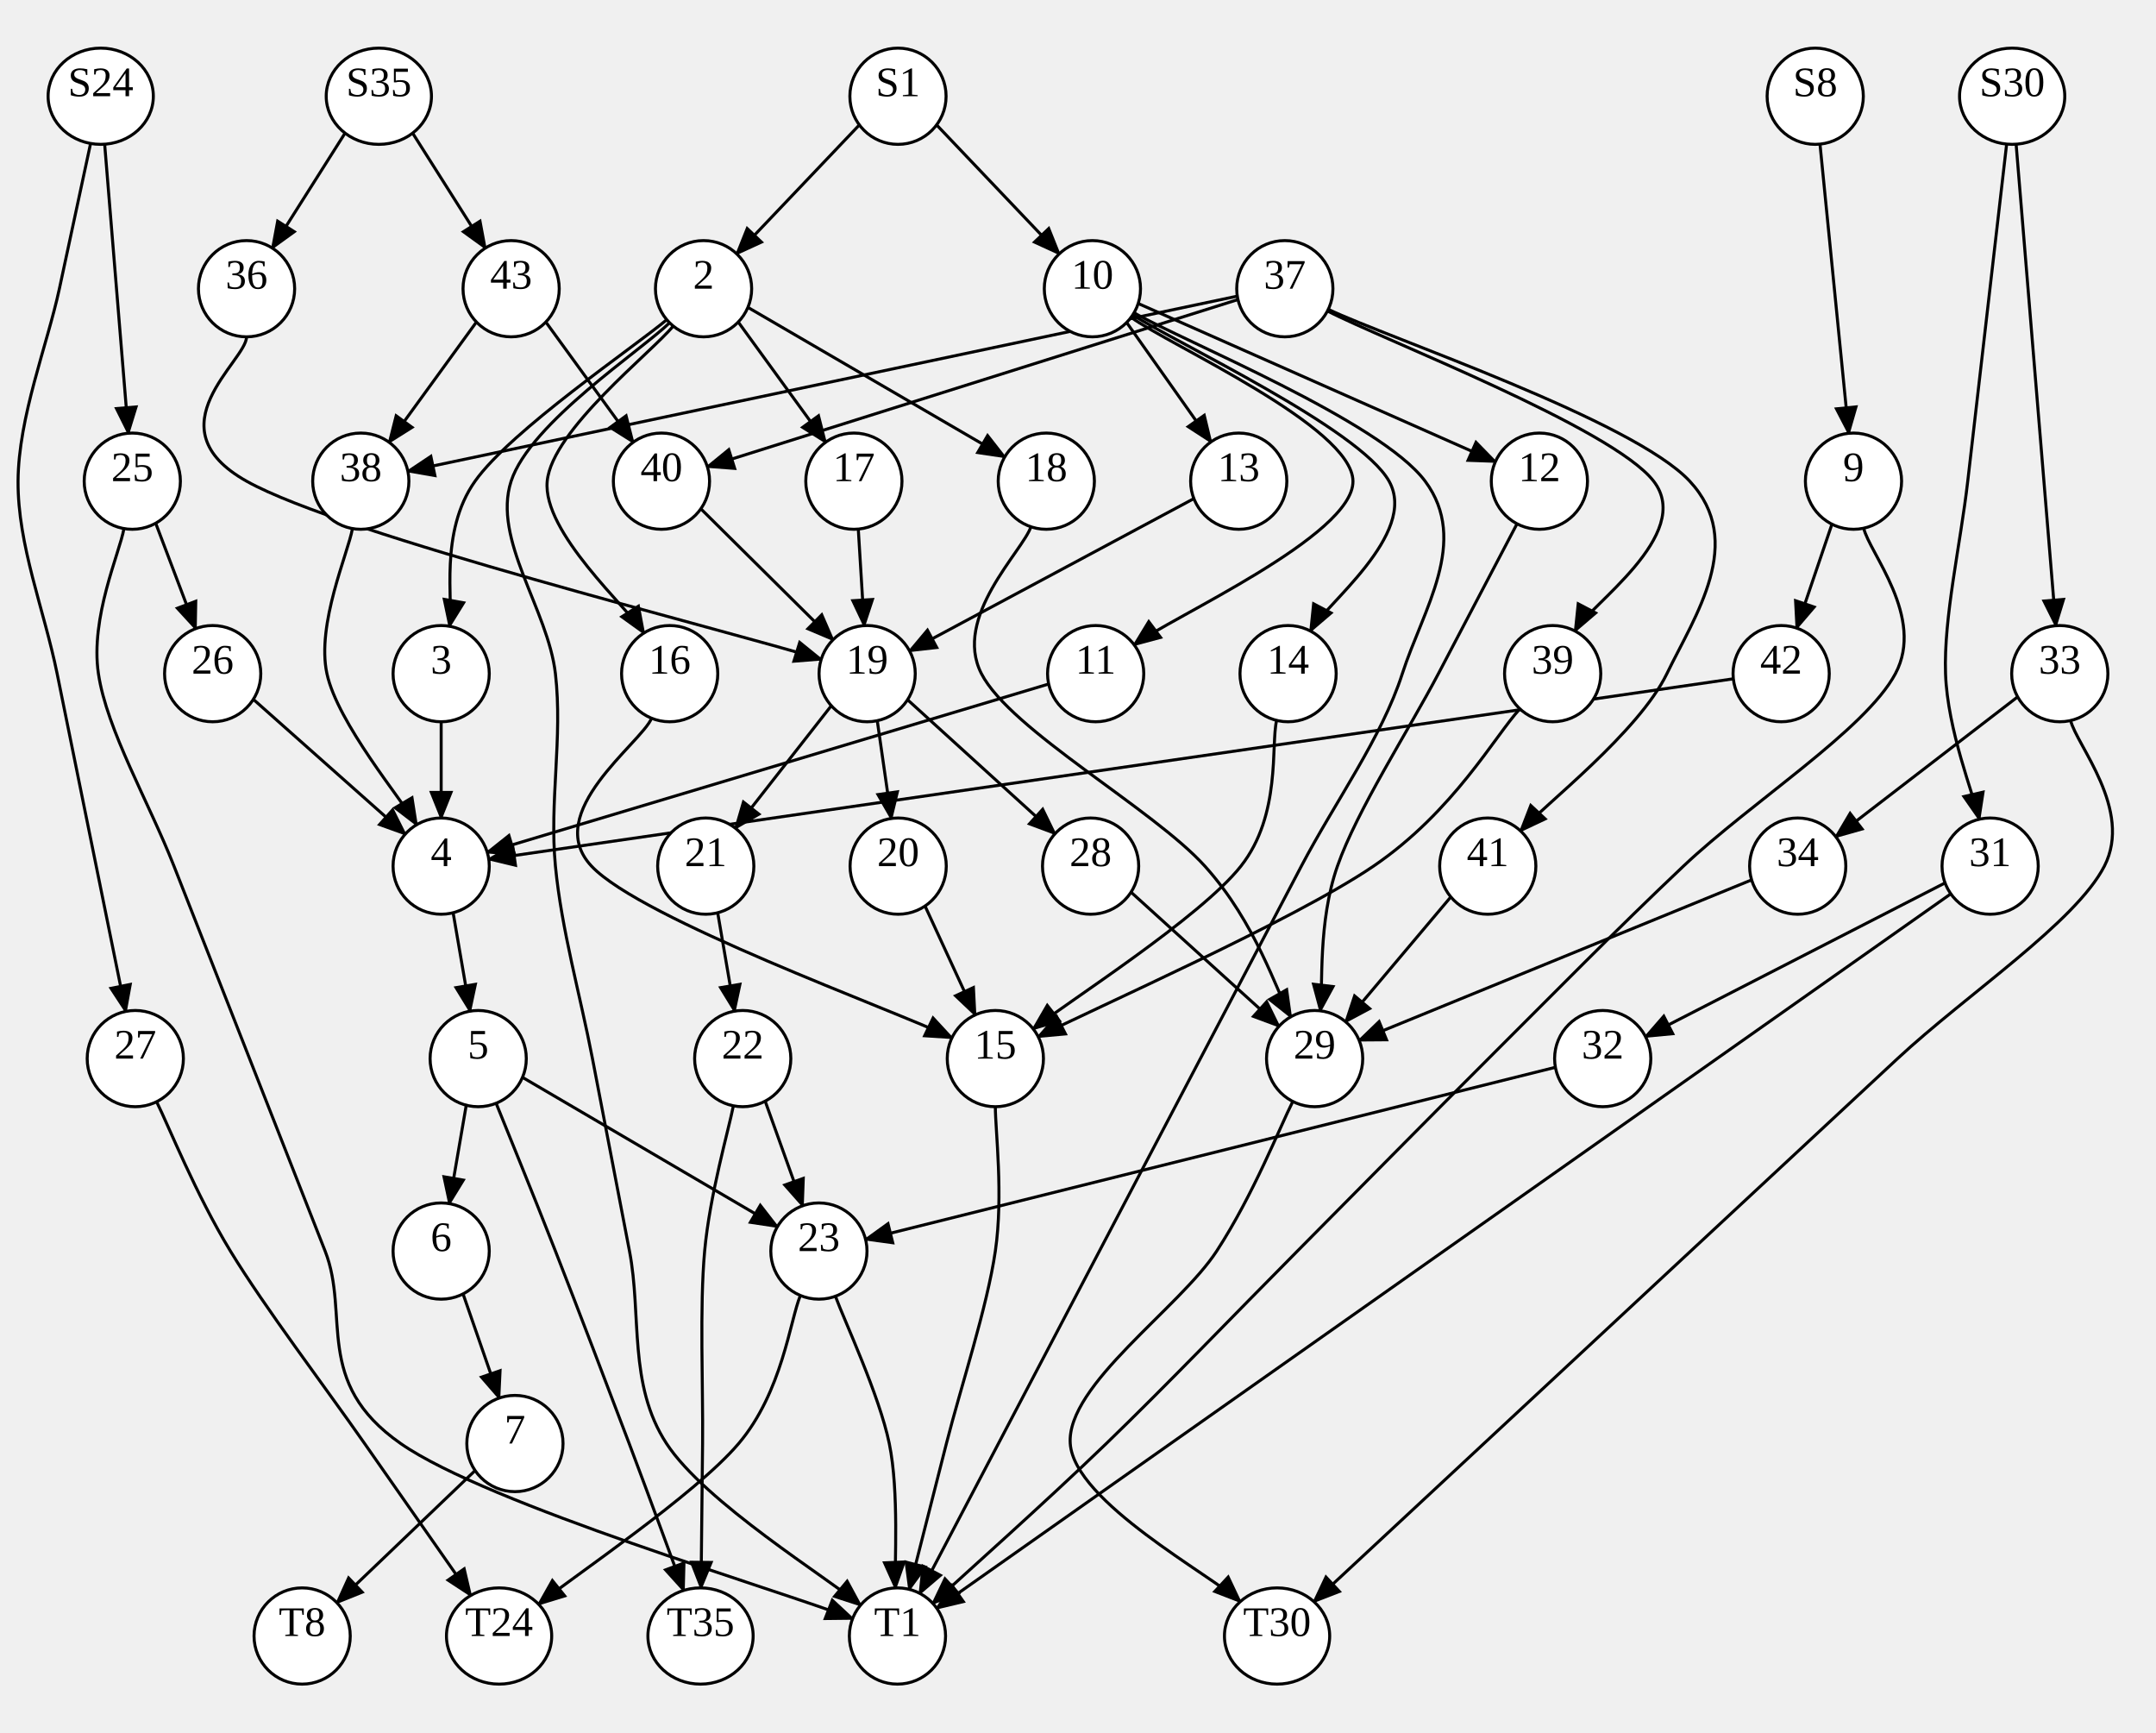
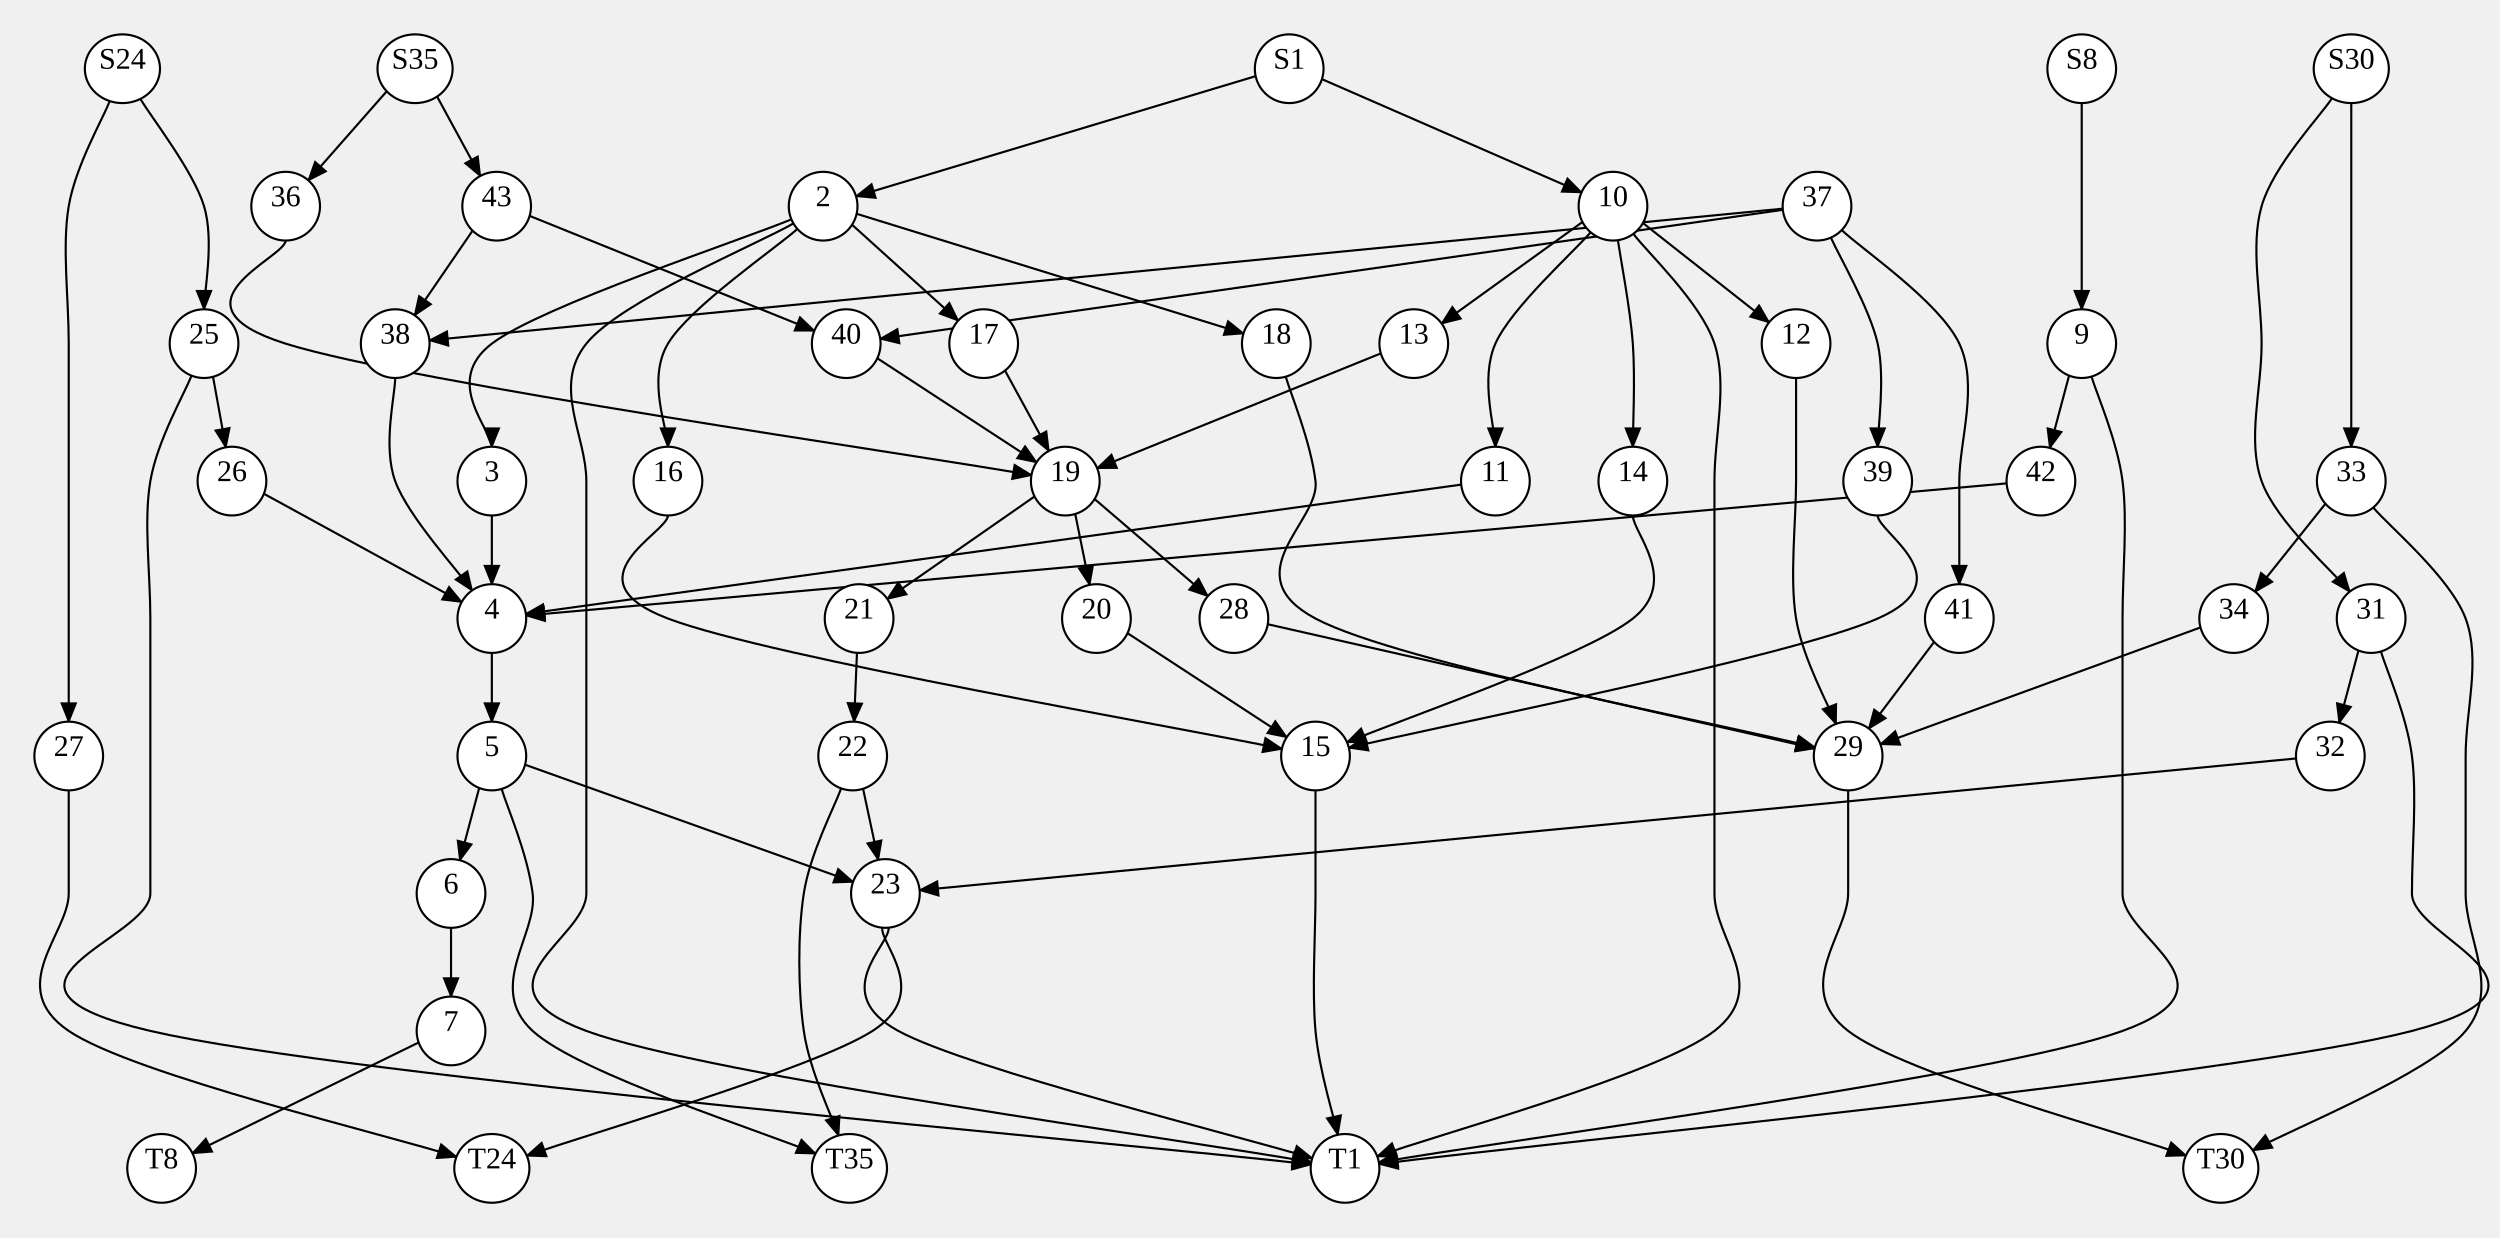
- <svg xmlns="http://www.w3.org/2000/svg" width="717.09" height="576">
+ <svg xmlns="http://www.w3.org/2000/svg" width="1164" height="576">
  <style type="text/css">
		.edge { fill: none; }
	</style>
  <defs>
    <marker id="arrowhead" markerWidth="10" markerHeight="8" refX="9" refY="4" orient="auto" markerUnits="userSpaceOnUse">
      <path d="M0,0 L0,8 L10,4 z" fill="context-stroke" />
    </marker>
  </defs>
  <g>
-     <path class="edge" marker-end="url(#arrowhead)" stroke="#000000" stroke-width="1" d="M605.332,47.921 C606.128,55.935 608.519,79.974 610.112,96 C611.706,112.026 614.096,136.065 614.893,144.079 " />
-     <path class="edge" marker-end="url(#arrowhead)" stroke="#000000" stroke-width="1" d="M34.809,47.955 C35.466,55.963 37.437,79.984 38.751,96 C40.066,112.016 42.037,136.045 42.694,144.054 " />
-     <path class="edge" marker-end="url(#arrowhead)" stroke="#000000" stroke-width="1" d="M30.127,47.7 C28.398,55.75 23.772,77.283 19.751,96 C15.731,114.717 6.128,138.667 6.003,160 C5.878,181.333 14.669,202.667 19.002,224 C23.335,245.333 28.199,269.28 32.001,288 C35.803,306.72 40.179,328.267 41.815,336.32 " />
-     <path class="edge" marker-end="url(#arrowhead)" stroke="#000000" stroke-width="1" d="M285.822,41.536 L245.031,84.408 " />
-     <path class="edge" marker-end="url(#arrowhead)" stroke="#000000" stroke-width="1" d="M311.517,41.536 L352.307,84.408 " />
-     <path class="edge" marker-end="url(#arrowhead)" stroke="#000000" stroke-width="1" d="M137.244,44.263 L161.443,82.482 " />
-     <path class="edge" marker-end="url(#arrowhead)" stroke="#000000" stroke-width="1" d="M114.762,44.263 L90.562,82.482 " />
-     <path class="edge" marker-end="url(#arrowhead)" stroke="#000000" stroke-width="1" d="M667.412,47.912 C666.487,55.926 664.018,77.319 661.862,96 C659.706,114.681 656.938,138.667 654.476,160 C652.014,181.333 646.451,205.264 647.09,224 C647.729,242.736 656.44,264.344 658.31,272.413 " />
-     <path class="edge" marker-end="url(#arrowhead)" stroke="#000000" stroke-width="1" d="M670.565,47.955 C671.225,55.962 672.988,77.326 674.529,96 C676.07,114.674 678.268,141.324 679.809,160 C681.35,178.676 683.113,200.045 683.774,208.054 " />
-     <path class="edge" marker-end="url(#arrowhead)" stroke="#000000" stroke-width="1" d="M609.307,174.304 L597.566,208.851 " />
-     <path class="edge" marker-end="url(#arrowhead)" stroke="#000000" stroke-width="1" d="M619.882,175.633 C621.638,183.694 640.411,205.272 630.418,224 C620.425,242.728 582.481,266.667 559.923,288 C537.364,309.333 516.467,330.667 495.066,352 C473.665,373.333 452.699,394.667 431.516,416 C410.332,437.333 388.174,460.474 367.966,480 C347.757,499.526 319.881,524.299 310.265,533.159 " />
-     <path class="edge" marker-end="url(#arrowhead)" stroke="#000000" stroke-width="1" d="M41.228,175.758 C39.813,183.798 29.961,205.293 32.734,224 C35.507,242.707 49.49,266.667 57.867,288 C66.245,309.333 74.622,330.667 83,352 C91.378,373.333 99.755,394.667 108.133,416 C116.51,437.333 104.025,459.63 133.266,480 C162.506,500.37 258.525,528.518 283.577,538.221 " />
-     <path class="edge" marker-end="url(#arrowhead)" stroke="#000000" stroke-width="1" d="M51.787,173.978 L65.067,209.037 " />
-     <path class="edge" marker-end="url(#arrowhead)" stroke="#000000" stroke-width="1" d="M52.09,366.344 C56.18,374.62 65.104,397.057 76.633,416 C88.163,434.943 107.942,460.914 121.266,480 C134.589,499.086 150.689,522.098 156.574,530.518 " />
-     <path class="edge" marker-end="url(#arrowhead)" stroke="#000000" stroke-width="1" d="M221.764,106.306 C211.137,115.255 170.045,143.011 158.003,160 C145.96,176.989 150.924,200.202 149.509,208.242 " />
-     <path class="edge" marker-end="url(#arrowhead)" stroke="#000000" stroke-width="1" d="M223.913,108.418 C216.928,117.015 183.631,142.986 182.003,160 C180.374,177.014 208.787,202.085 214.144,210.502 " />
-     <path class="edge" marker-end="url(#arrowhead)" stroke="#000000" stroke-width="1" d="M245.545,107.081 L274.597,147.057 " />
-     <path class="edge" marker-end="url(#arrowhead)" stroke="#000000" stroke-width="1" d="M222.689,107.314 C213.908,116.095 176.328,140.552 170.003,160 C163.677,179.448 182.279,202.667 184.734,224 C187.19,245.333 182.682,266.667 184.735,288 C186.788,309.333 192.945,330.667 197.05,352 C201.155,373.333 205.261,394.667 209.366,416 C213.471,437.333 208.875,460.374 221.681,480 C234.487,499.626 275.451,524.799 286.205,533.758 " />
-     <path class="edge" marker-end="url(#arrowhead)" stroke="#000000" stroke-width="1" d="M248.749,102.209 L334.176,151.949 " />
-     <path class="edge" marker-end="url(#arrowhead)" stroke="#000000" stroke-width="1" d="M376.207,105.505 C388.506,114.587 449.832,141.848 450.003,160 C450.173,178.152 389.36,205.348 377.232,214.418 " />
-     <path class="edge" marker-end="url(#arrowhead)" stroke="#000000" stroke-width="1" d="M376.759,104.707 C390.967,113.923 452.154,142.479 462.003,160 C471.852,177.521 440.211,201.527 435.853,209.832 " />
-     <path class="edge" marker-end="url(#arrowhead)" stroke="#000000" stroke-width="1" d="M377.187,104.01 C393.323,113.342 459.131,140.002 474.003,160 C488.875,179.998 473.28,202.667 466.418,224 C459.557,245.333 444.028,266.667 432.833,288 C421.638,309.333 410.444,330.667 399.249,352 C388.055,373.333 376.86,394.667 365.665,416 C354.471,437.333 342.037,461.028 332.081,480 C322.126,498.972 310.29,521.527 305.932,529.832 " />
-     <path class="edge" marker-end="url(#arrowhead)" stroke="#000000" stroke-width="1" d="M374.727,107.235 L402.771,146.932 " />
-     <path class="edge" marker-end="url(#arrowhead)" stroke="#000000" stroke-width="1" d="M378.562,100.916 L497.373,153.522 " />
-     <path class="edge" marker-end="url(#arrowhead)" stroke="#000000" stroke-width="1" d="M648.842,297.214 C635.88,306.345 599.172,332.202 571.066,352 C542.961,371.798 510.495,394.667 480.21,416 C449.925,437.333 417.459,460.202 389.354,480 C361.248,499.798 324.54,525.655 311.578,534.786 " />
-     <path class="edge" marker-end="url(#arrowhead)" stroke="#000000" stroke-width="1" d="M646.929,293.585 L547.302,344.697 " />
-     <path class="edge" marker-end="url(#arrowhead)" stroke="#000000" stroke-width="1" d="M688.702,239.587 C690.572,247.656 709.518,269.264 699.923,288 C690.328,306.736 654.062,330.667 631.131,352 C608.201,373.333 585.27,394.667 562.34,416 C539.409,437.333 514.434,460.569 493.548,480 C472.662,499.431 446.444,523.823 437.023,532.588 " />
-     <path class="edge" marker-end="url(#arrowhead)" stroke="#000000" stroke-width="1" d="M671.074,231.718 L610.604,278.243 " />
-     <path class="edge" marker-end="url(#arrowhead)" stroke="#000000" stroke-width="1" d="M576.51,225.713 L162.57,285.705 " />
-     <path class="edge" marker-end="url(#arrowhead)" stroke="#000000" stroke-width="1" d="M84.262,232.544 L134.769,277.378 " />
-     <path class="edge" marker-end="url(#arrowhead)" stroke="#000000" stroke-width="1" d="M146.735,240 L146.735,272 " />
-     <path class="edge" marker-end="url(#arrowhead)" stroke="#000000" stroke-width="1" d="M216.712,238.824 C213.383,247.02 180.085,270.284 196.735,288 C213.385,305.716 296.632,335.598 316.611,345.118 " />
-     <path class="edge" marker-end="url(#arrowhead)" stroke="#000000" stroke-width="1" d="M285.468,175.933 L287.438,208.03 " />
-     <path class="edge" marker-end="url(#arrowhead)" stroke="#000000" stroke-width="1" d="M342.89,175.161 C340.144,183.301 316.777,205.194 326.418,224 C336.059,242.806 383.585,268.983 400.735,288 C417.885,307.017 424.556,329.752 429.32,338.103 " />
-     <path class="edge" marker-end="url(#arrowhead)" stroke="#000000" stroke-width="1" d="M348.793,227.445 L162.062,283.407 " />
-     <path class="edge" marker-end="url(#arrowhead)" stroke="#000000" stroke-width="1" d="M424.61,239.54 C422.631,247.617 426.228,270.901 412.735,288 C399.242,305.099 355.164,333.11 343.65,342.132 " />
-     <path class="edge" marker-end="url(#arrowhead)" stroke="#000000" stroke-width="1" d="M441.521,103.401 C459.602,112.834 536.281,142.261 550.003,160 C563.725,177.739 528.211,201.527 523.853,209.832 " />
-     <path class="edge" marker-end="url(#arrowhead)" stroke="#000000" stroke-width="1" d="M441.787,102.868 C461.823,112.39 543.231,139.811 562.003,160 C580.775,180.189 563.796,204.618 554.418,224 C545.04,243.382 513.85,267.575 505.736,276.29 " />
-     <path class="edge" marker-end="url(#arrowhead)" stroke="#000000" stroke-width="1" d="M411.528,98.469 L135.658,156.696 " />
-     <path class="edge" marker-end="url(#arrowhead)" stroke="#000000" stroke-width="1" d="M411.748,99.609 L235.264,155.193 " />
-     <path class="edge" marker-end="url(#arrowhead)" stroke="#000000" stroke-width="1" d="M397.088,165.793 L302.522,216.445 " />
-     <path class="edge" marker-end="url(#arrowhead)" stroke="#000000" stroke-width="1" d="M504.568,174.168 C500.21,182.473 488.374,205.028 478.418,224 C468.462,242.972 451.381,269.315 444.833,288 C438.286,306.685 440.082,328.093 439.132,336.111 " />
-     <path class="edge" marker-end="url(#arrowhead)" stroke="#000000" stroke-width="1" d="M158.46,107.081 L129.409,147.057 " />
-     <path class="edge" marker-end="url(#arrowhead)" stroke="#000000" stroke-width="1" d="M181.545,107.081 L210.597,147.057 " />
-     <path class="edge" marker-end="url(#arrowhead)" stroke="#000000" stroke-width="1" d="M82.003,112 C82.003,120 50.147,142.123 82.003,160 C113.858,177.877 241.28,209.385 273.136,219.262 " />
-     <path class="edge" marker-end="url(#arrowhead)" stroke="#000000" stroke-width="1" d="M517.331,354.897 L287.89,412.128 " />
-     <path class="edge" marker-end="url(#arrowhead)" stroke="#000000" stroke-width="1" d="M582.592,292.58 L452.059,345.945 " />
-     <path class="edge" marker-end="url(#arrowhead)" stroke="#000000" stroke-width="1" d="M505.516,235.71 C497.402,244.425 483.533,269.828 456.833,288 C430.133,306.172 363.902,335.287 345.315,344.744 " />
-     <path class="edge" marker-end="url(#arrowhead)" stroke="#000000" stroke-width="1" d="M482.543,298.245 L447.559,339.764 " />
-     <path class="edge" marker-end="url(#arrowhead)" stroke="#000000" stroke-width="1" d="M117.228,175.758 C115.813,183.798 105.178,207.586 108.734,224 C112.291,240.414 133.594,265.869 138.566,274.242 " />
-     <path class="edge" marker-end="url(#arrowhead)" stroke="#000000" stroke-width="1" d="M233.101,169.189 L277.053,212.738 " />
-     <path class="edge" marker-end="url(#arrowhead)" stroke="#000000" stroke-width="1" d="M150.711,303.498 L156.339,336.231 " />
-     <path class="edge" marker-end="url(#arrowhead)" stroke="#000000" stroke-width="1" d="M276.491,234.665 L244.598,275.402 " />
-     <path class="edge" marker-end="url(#arrowhead)" stroke="#000000" stroke-width="1" d="M291.78,239.643 L296.457,272.163 " />
-     <path class="edge" marker-end="url(#arrowhead)" stroke="#000000" stroke-width="1" d="M301.858,232.681 L350.894,277.24 " />
-     <path class="edge" marker-end="url(#arrowhead)" stroke="#000000" stroke-width="1" d="M155.073,367.498 L149.445,400.231 " />
-     <path class="edge" marker-end="url(#arrowhead)" stroke="#000000" stroke-width="1" d="M165.009,366.849 C168.297,375.041 177.357,397.142 184.733,416 C192.109,434.858 202.158,461.192 209.266,480 C216.373,498.808 224.36,520.706 227.378,528.847 " />
-     <path class="edge" marker-end="url(#arrowhead)" stroke="#000000" stroke-width="1" d="M173.783,358.241 L258.561,407.912 " />
-     <path class="edge" marker-end="url(#arrowhead)" stroke="#000000" stroke-width="1" d="M238.706,303.499 L244.325,336.231 " />
-     <path class="edge" marker-end="url(#arrowhead)" stroke="#000000" stroke-width="1" d="M307.671,301.272 L324.357,337.469 " />
-     <path class="edge" marker-end="url(#arrowhead)" stroke="#000000" stroke-width="1" d="M376.186,296.665 L425.393,341.256 " />
-     <path class="edge" marker-end="url(#arrowhead)" stroke="#000000" stroke-width="1" d="M154.015,430.247 L166.024,464.883 " />
-     <path class="edge" marker-end="url(#arrowhead)" stroke="#000000" stroke-width="1" d="M331.055,368 C331.055,376 333.769,397.333 331.055,416 C328.342,434.667 319.545,461.251 314.776,480 C310.007,498.749 304.497,520.411 302.441,528.494 " />
-     <path class="edge" marker-end="url(#arrowhead)" stroke="#000000" stroke-width="1" d="M243.926,367.696 C242.333,375.746 236.073,397.283 234.366,416 C232.658,434.717 233.881,461.333 233.681,480 C233.481,498.667 233.254,520.001 233.168,528.001 " />
-     <path class="edge" marker-end="url(#arrowhead)" stroke="#000000" stroke-width="1" d="M254.5,366.15 L266.968,400.938 " />
-     <path class="edge" marker-end="url(#arrowhead)" stroke="#000000" stroke-width="1" d="M429.992,366.259 C425.773,374.55 417.015,397.043 404.677,416 C392.339,434.957 354.663,460.569 355.966,480 C357.268,499.431 403.07,523.823 412.491,532.588 " />
-     <path class="edge" marker-end="url(#arrowhead)" stroke="#000000" stroke-width="1" d="M158.024,488.981 L112.06,532.941 " />
-     <path class="edge" marker-end="url(#arrowhead)" stroke="#000000" stroke-width="1" d="M266.208,430.768 C262.787,438.973 260.192,462.888 245.681,480 C231.17,497.112 190.234,524.534 179.145,533.44 " />
-     <path class="edge" marker-end="url(#arrowhead)" stroke="#000000" stroke-width="1" d="M277.862,431.026 C280.848,439.189 292.45,463.835 295.776,480 C299.102,496.165 297.477,520.012 297.818,528.014 " />
-     <ellipse cx="603.748" cy="32" rx="16" ry="16" class="node" fill="#FFFFFF" stroke="#000000" stroke-width="1" />
-     <text text-anchor="middle" alignment-baseline="middle" x="603.748" y="32" font-size="14" color="#000000">S8</text>
-     <ellipse cx="33.5" cy="32" rx="17.5" ry="16" class="node" fill="#FFFFFF" stroke="#000000" stroke-width="1" />
-     <text text-anchor="middle" alignment-baseline="middle" x="33.5" y="32" font-size="14" color="#000000">S24</text>
-     <ellipse cx="298.669" cy="32" rx="16" ry="16" class="node" fill="#FFFFFF" stroke="#000000" stroke-width="1" />
-     <text text-anchor="middle" alignment-baseline="middle" x="298.669" y="32" font-size="14" color="#000000">S1</text>
-     <ellipse cx="126.003" cy="32" rx="17.5" ry="16" class="node" fill="#FFFFFF" stroke="#000000" stroke-width="1" />
-     <text text-anchor="middle" alignment-baseline="middle" x="126.003" y="32" font-size="14" color="#000000">S35</text>
-     <ellipse cx="669.248" cy="32" rx="17.5" ry="16" class="node" fill="#FFFFFF" stroke="#000000" stroke-width="1" />
-     <text text-anchor="middle" alignment-baseline="middle" x="669.248" y="32" font-size="14" color="#000000">S30</text>
-     <ellipse cx="100.497" cy="544" rx="16" ry="16" class="node" fill="#FFFFFF" stroke="#000000" stroke-width="1" />
-     <text text-anchor="middle" alignment-baseline="middle" x="100.497" y="544" font-size="14" color="#000000">T8</text>
-     <ellipse cx="165.997" cy="544" rx="17.5" ry="16" class="node" fill="#FFFFFF" stroke="#000000" stroke-width="1" />
-     <text text-anchor="middle" alignment-baseline="middle" x="165.997" y="544" font-size="14" color="#000000">T24</text>
-     <ellipse cx="298.497" cy="544" rx="16" ry="16" class="node" fill="#FFFFFF" stroke="#000000" stroke-width="1" />
-     <text text-anchor="middle" alignment-baseline="middle" x="298.497" y="544" font-size="14" color="#000000">T1</text>
-     <ellipse cx="232.997" cy="544" rx="17.5" ry="16" class="node" fill="#FFFFFF" stroke="#000000" stroke-width="1" />
-     <text text-anchor="middle" alignment-baseline="middle" x="232.997" y="544" font-size="14" color="#000000">T35</text>
-     <ellipse cx="424.757" cy="544" rx="17.5" ry="16" class="node" fill="#FFFFFF" stroke="#000000" stroke-width="1" />
-     <text text-anchor="middle" alignment-baseline="middle" x="424.757" y="544" font-size="14" color="#000000">T30</text>
-     <ellipse cx="170.003" cy="96" rx="16" ry="16" class="node" fill="#FFFFFF" stroke="#000000" stroke-width="1" />
-     <text text-anchor="middle" alignment-baseline="middle" x="170.003" y="96" font-size="14" color="#000000">43</text>
-     <ellipse cx="427.336" cy="96" rx="16" ry="16" class="node" fill="#FFFFFF" stroke="#000000" stroke-width="1" />
-     <text text-anchor="middle" alignment-baseline="middle" x="427.336" y="96" font-size="14" color="#000000">37</text>
-     <ellipse cx="82.003" cy="96" rx="16" ry="16" class="node" fill="#FFFFFF" stroke="#000000" stroke-width="1" />
-     <text text-anchor="middle" alignment-baseline="middle" x="82.003" y="96" font-size="14" color="#000000">36</text>
-     <ellipse cx="363.336" cy="96" rx="16" ry="16" class="node" fill="#FFFFFF" stroke="#000000" stroke-width="1" />
-     <text text-anchor="middle" alignment-baseline="middle" x="363.336" y="96" font-size="14" color="#000000">10</text>
-     <ellipse cx="234.003" cy="96" rx="16" ry="16" class="node" fill="#FFFFFF" stroke="#000000" stroke-width="1" />
-     <text text-anchor="middle" alignment-baseline="middle" x="234.003" y="96" font-size="14" color="#000000">2</text>
-     <ellipse cx="44.003" cy="160" rx="16" ry="16" class="node" fill="#FFFFFF" stroke="#000000" stroke-width="1" />
-     <text text-anchor="middle" alignment-baseline="middle" x="44.003" y="160" font-size="14" color="#000000">25</text>
-     <ellipse cx="616.476" cy="160" rx="16" ry="16" class="node" fill="#FFFFFF" stroke="#000000" stroke-width="1" />
-     <text text-anchor="middle" alignment-baseline="middle" x="616.476" y="160" font-size="14" color="#000000">9</text>
-     <ellipse cx="120.003" cy="160" rx="16" ry="16" class="node" fill="#FFFFFF" stroke="#000000" stroke-width="1" />
-     <text text-anchor="middle" alignment-baseline="middle" x="120.003" y="160" font-size="14" color="#000000">38</text>
-     <ellipse cx="220.003" cy="160" rx="16" ry="16" class="node" fill="#FFFFFF" stroke="#000000" stroke-width="1" />
-     <text text-anchor="middle" alignment-baseline="middle" x="220.003" y="160" font-size="14" color="#000000">40</text>
-     <ellipse cx="412.003" cy="160" rx="16" ry="16" class="node" fill="#FFFFFF" stroke="#000000" stroke-width="1" />
-     <text text-anchor="middle" alignment-baseline="middle" x="412.003" y="160" font-size="14" color="#000000">13</text>
-     <ellipse cx="284.003" cy="160" rx="16" ry="16" class="node" fill="#FFFFFF" stroke="#000000" stroke-width="1" />
-     <text text-anchor="middle" alignment-baseline="middle" x="284.003" y="160" font-size="14" color="#000000">17</text>
-     <ellipse cx="512.003" cy="160" rx="16" ry="16" class="node" fill="#FFFFFF" stroke="#000000" stroke-width="1" />
-     <text text-anchor="middle" alignment-baseline="middle" x="512.003" y="160" font-size="14" color="#000000">12</text>
-     <ellipse cx="348.003" cy="160" rx="16" ry="16" class="node" fill="#FFFFFF" stroke="#000000" stroke-width="1" />
-     <text text-anchor="middle" alignment-baseline="middle" x="348.003" y="160" font-size="14" color="#000000">18</text>
-     <ellipse cx="70.734" cy="224" rx="16" ry="16" class="node" fill="#FFFFFF" stroke="#000000" stroke-width="1" />
-     <text text-anchor="middle" alignment-baseline="middle" x="70.734" y="224" font-size="14" color="#000000">26</text>
-     <ellipse cx="592.418" cy="224" rx="16" ry="16" class="node" fill="#FFFFFF" stroke="#000000" stroke-width="1" />
-     <text text-anchor="middle" alignment-baseline="middle" x="592.418" y="224" font-size="14" color="#000000">42</text>
-     <ellipse cx="364.418" cy="224" rx="16" ry="16" class="node" fill="#FFFFFF" stroke="#000000" stroke-width="1" />
-     <text text-anchor="middle" alignment-baseline="middle" x="364.418" y="224" font-size="14" color="#000000">11</text>
-     <ellipse cx="146.734" cy="224" rx="16" ry="16" class="node" fill="#FFFFFF" stroke="#000000" stroke-width="1" />
-     <text text-anchor="middle" alignment-baseline="middle" x="146.734" y="224" font-size="14" color="#000000">3</text>
-     <ellipse cx="685.09" cy="224" rx="16" ry="16" class="node" fill="#FFFFFF" stroke="#000000" stroke-width="1" />
-     <text text-anchor="middle" alignment-baseline="middle" x="685.09" y="224" font-size="14" color="#000000">33</text>
-     <ellipse cx="288.418" cy="224" rx="16" ry="16" class="node" fill="#FFFFFF" stroke="#000000" stroke-width="1" />
-     <text text-anchor="middle" alignment-baseline="middle" x="288.418" y="224" font-size="14" color="#000000">19</text>
-     <ellipse cx="516.418" cy="224" rx="16" ry="16" class="node" fill="#FFFFFF" stroke="#000000" stroke-width="1" />
-     <text text-anchor="middle" alignment-baseline="middle" x="516.418" y="224" font-size="14" color="#000000">39</text>
-     <ellipse cx="428.418" cy="224" rx="16" ry="16" class="node" fill="#FFFFFF" stroke="#000000" stroke-width="1" />
-     <text text-anchor="middle" alignment-baseline="middle" x="428.418" y="224" font-size="14" color="#000000">14</text>
-     <ellipse cx="222.734" cy="224" rx="16" ry="16" class="node" fill="#FFFFFF" stroke="#000000" stroke-width="1" />
-     <text text-anchor="middle" alignment-baseline="middle" x="222.734" y="224" font-size="14" color="#000000">16</text>
-     <ellipse cx="146.735" cy="288" rx="16" ry="16" class="node" fill="#FFFFFF" stroke="#000000" stroke-width="1" />
-     <text text-anchor="middle" alignment-baseline="middle" x="146.735" y="288" font-size="14" color="#000000">4</text>
-     <ellipse cx="661.923" cy="288" rx="16" ry="16" class="node" fill="#FFFFFF" stroke="#000000" stroke-width="1" />
-     <text text-anchor="middle" alignment-baseline="middle" x="661.923" y="288" font-size="14" color="#000000">31</text>
-     <ellipse cx="597.923" cy="288" rx="16" ry="16" class="node" fill="#FFFFFF" stroke="#000000" stroke-width="1" />
-     <text text-anchor="middle" alignment-baseline="middle" x="597.923" y="288" font-size="14" color="#000000">34</text>
-     <ellipse cx="234.735" cy="288" rx="16" ry="16" class="node" fill="#FFFFFF" stroke="#000000" stroke-width="1" />
-     <text text-anchor="middle" alignment-baseline="middle" x="234.735" y="288" font-size="14" color="#000000">21</text>
-     <ellipse cx="494.833" cy="288" rx="16" ry="16" class="node" fill="#FFFFFF" stroke="#000000" stroke-width="1" />
-     <text text-anchor="middle" alignment-baseline="middle" x="494.833" y="288" font-size="14" color="#000000">41</text>
-     <ellipse cx="362.735" cy="288" rx="16" ry="16" class="node" fill="#FFFFFF" stroke="#000000" stroke-width="1" />
-     <text text-anchor="middle" alignment-baseline="middle" x="362.735" y="288" font-size="14" color="#000000">28</text>
-     <ellipse cx="298.735" cy="288" rx="16" ry="16" class="node" fill="#FFFFFF" stroke="#000000" stroke-width="1" />
-     <text text-anchor="middle" alignment-baseline="middle" x="298.735" y="288" font-size="14" color="#000000">20</text>
-     <ellipse cx="45" cy="352" rx="16" ry="16" class="node" fill="#FFFFFF" stroke="#000000" stroke-width="1" />
-     <text text-anchor="middle" alignment-baseline="middle" x="45" y="352" font-size="14" color="#000000">27</text>
-     <ellipse cx="159.05" cy="352" rx="16" ry="16" class="node" fill="#FFFFFF" stroke="#000000" stroke-width="1" />
-     <text text-anchor="middle" alignment-baseline="middle" x="159.05" y="352" font-size="14" color="#000000">5</text>
-     <ellipse cx="247.032" cy="352" rx="16" ry="16" class="node" fill="#FFFFFF" stroke="#000000" stroke-width="1" />
-     <text text-anchor="middle" alignment-baseline="middle" x="247.032" y="352" font-size="14" color="#000000">22</text>
-     <ellipse cx="533.066" cy="352" rx="16" ry="16" class="node" fill="#FFFFFF" stroke="#000000" stroke-width="1" />
-     <text text-anchor="middle" alignment-baseline="middle" x="533.066" y="352" font-size="14" color="#000000">32</text>
-     <ellipse cx="437.249" cy="352" rx="16" ry="16" class="node" fill="#FFFFFF" stroke="#000000" stroke-width="1" />
-     <text text-anchor="middle" alignment-baseline="middle" x="437.249" y="352" font-size="14" color="#000000">29</text>
-     <ellipse cx="331.055" cy="352" rx="16" ry="16" class="node" fill="#FFFFFF" stroke="#000000" stroke-width="1" />
-     <text text-anchor="middle" alignment-baseline="middle" x="331.055" y="352" font-size="14" color="#000000">15</text>
-     <ellipse cx="146.733" cy="416" rx="16" ry="16" class="node" fill="#FFFFFF" stroke="#000000" stroke-width="1" />
-     <text text-anchor="middle" alignment-baseline="middle" x="146.733" y="416" font-size="14" color="#000000">6</text>
-     <ellipse cx="272.366" cy="416" rx="16" ry="16" class="node" fill="#FFFFFF" stroke="#000000" stroke-width="1" />
-     <text text-anchor="middle" alignment-baseline="middle" x="272.366" y="416" font-size="14" color="#000000">23</text>
-     <ellipse cx="171.266" cy="480" rx="16" ry="16" class="node" fill="#FFFFFF" stroke="#000000" stroke-width="1" />
-     <text text-anchor="middle" alignment-baseline="middle" x="171.266" y="480" font-size="14" color="#000000">7</text>
+     <path class="edge" marker-end="url(#arrowhead)" stroke="#000000" stroke-width="1" d="M969.25,48 C969.25,56 969.25,80 969.25,96 C969.25,112 969.25,136 969.25,144 " />
+     <path class="edge" marker-end="url(#arrowhead)" stroke="#000000" stroke-width="1" d="M65.349,46.062 C70.291,54.385 90.058,79.677 95,96 C99.942,112.323 95,136 95,144 " />
+     <path class="edge" marker-end="url(#arrowhead)" stroke="#000000" stroke-width="1" d="M51.114,47.068 C47.928,55.223 35.186,77.178 32,96 C28.814,114.822 32,138.667 32,160 C32,181.333 32,202.667 32,224 C32,245.333 32,269.333 32,288 C32,306.667 32,328 32,336 " />
+     <path class="edge" marker-end="url(#arrowhead)" stroke="#000000" stroke-width="1" d="M584.628,35.456 L398.572,91.393 " />
+     <path class="edge" marker-end="url(#arrowhead)" stroke="#000000" stroke-width="1" d="M615.496,36.854 L736.336,89.599 " />
+     <path class="edge" marker-end="url(#arrowhead)" stroke="#000000" stroke-width="1" d="M203.511,44.961 L223.61,81.942 " />
+     <path class="edge" marker-end="url(#arrowhead)" stroke="#000000" stroke-width="1" d="M180.056,42.511 L143.568,83.987 " />
+     <path class="edge" marker-end="url(#arrowhead)" stroke="#000000" stroke-width="1" d="M1085.786,45.741 C1080.322,54.118 1058.464,76.957 1053,96 C1047.536,115.043 1053,138.667 1053,160 C1053,181.333 1046.162,204.752 1053,224 C1059.838,243.248 1087.191,266.906 1094.029,275.487 " />
+     <path class="edge" marker-end="url(#arrowhead)" stroke="#000000" stroke-width="1" d="M1094.75,48 C1094.75,56 1094.75,77.333 1094.75,96 C1094.75,114.667 1094.75,141.333 1094.75,160 C1094.75,178.667 1094.75,200 1094.75,208 " />
+     <path class="edge" marker-end="url(#arrowhead)" stroke="#000000" stroke-width="1" d="M963.361,174.877 L954.376,208.541 " />
+     <path class="edge" marker-end="url(#arrowhead)" stroke="#000000" stroke-width="1" d="M973.804,175.338 C976.211,183.449 985.842,205.223 988.25,224 C990.658,242.777 988.25,266.667 988.25,288 C988.25,309.333 988.25,330.667 988.25,352 C988.25,373.333 988.25,394.667 988.25,416 C988.25,437.333 1045.957,459.131 988.25,480 C930.543,500.869 699.713,531.012 642.006,541.215 " />
+     <path class="edge" marker-end="url(#arrowhead)" stroke="#000000" stroke-width="1" d="M89.178,174.903 C85.982,183.086 73.196,205.151 70,224 C66.804,242.849 70,266.667 70,288 C70,309.333 70,330.667 70,352 C70,373.333 70,394.667 70,416 C70,437.333 -20.059,458.971 70,480 C160.059,501.029 520.296,531.809 610.355,542.171 " />
+     <path class="edge" marker-end="url(#arrowhead)" stroke="#000000" stroke-width="1" d="M99.183,175.444 L105.141,208.257 " />
+     <path class="edge" marker-end="url(#arrowhead)" stroke="#000000" stroke-width="1" d="M32,368 C32,376 32,397.333 32,416 C32,434.667 1.915,459.56 32,480 C62.085,500.44 182.425,528.869 212.51,538.643 " />
+     <path class="edge" marker-end="url(#arrowhead)" stroke="#000000" stroke-width="1" d="M368.472,102.132 C345.226,111.776 252.245,142.355 229,160 C205.755,177.645 229,200 229,208 " />
+     <path class="edge" marker-end="url(#arrowhead)" stroke="#000000" stroke-width="1" d="M371.273,106.609 C361.228,115.508 321.046,143.102 311,160 C300.954,176.898 311,200 311,208 " />
+     <path class="edge" marker-end="url(#arrowhead)" stroke="#000000" stroke-width="1" d="M396.713,104.645 L446.126,149.276 " />
+     <path class="edge" marker-end="url(#arrowhead)" stroke="#000000" stroke-width="1" d="M369.413,104.033 C353.344,113.361 289.069,140.005 273,160 C256.931,179.995 273,202.667 273,224 C273,245.333 273,266.667 273,288 C273,309.333 273,330.667 273,352 C273,373.333 273,394.667 273,416 C273,437.333 216.749,459.142 273,480 C329.251,500.858 554.255,530.956 610.506,541.148 " />
+     <path class="edge" marker-end="url(#arrowhead)" stroke="#000000" stroke-width="1" d="M398.851,99.549 L578.965,155.271 " />
+     <path class="edge" marker-end="url(#arrowhead)" stroke="#000000" stroke-width="1" d="M740.599,108.158 C733.208,116.798 703.642,143.36 696.25,160 C688.858,176.64 696.25,200 696.25,208 " />
+     <path class="edge" marker-end="url(#arrowhead)" stroke="#000000" stroke-width="1" d="M753.289,111.835 C754.449,119.863 759.09,143.973 760.25,160 C761.41,176.027 760.25,200 760.25,208 " />
+     <path class="edge" marker-end="url(#arrowhead)" stroke="#000000" stroke-width="1" d="M760.503,108.872 C766.794,117.393 791.959,140.812 798.25,160 C804.541,179.188 798.25,202.667 798.25,224 C798.25,245.333 798.25,266.667 798.25,288 C798.25,309.333 798.25,330.667 798.25,352 C798.25,373.333 798.25,394.667 798.25,416 C798.25,437.333 824.417,459.597 798.25,480 C772.083,500.403 667.413,528.684 641.246,538.42 " />
+     <path class="edge" marker-end="url(#arrowhead)" stroke="#000000" stroke-width="1" d="M736.79,103.354 L671.227,150.641 " />
+     <path class="edge" marker-end="url(#arrowhead)" stroke="#000000" stroke-width="1" d="M764.942,103.85 L823.679,150.102 " />
+     <path class="edge" marker-end="url(#arrowhead)" stroke="#000000" stroke-width="1" d="M1108.554,303.338 C1110.961,311.449 1120.592,333.223 1123,352 C1125.408,370.777 1123,394.667 1123,416 C1123,437.333 1203.147,459.007 1123,480 C1042.853,500.993 722.266,531.63 642.119,541.956 " />
+     <path class="edge" marker-end="url(#arrowhead)" stroke="#000000" stroke-width="1" d="M1098.111,302.877 L1089.126,336.541 " />
+     <path class="edge" marker-end="url(#arrowhead)" stroke="#000000" stroke-width="1" d="M1104.984,236.299 C1112.153,244.916 1140.831,268.717 1148,288 C1155.169,307.283 1148,330.667 1148,352 C1148,373.333 1148,394.667 1148,416 C1148,437.333 1164.514,460.062 1148,480 C1131.486,499.938 1065.428,526.356 1048.913,535.628 " />
+     <path class="edge" marker-end="url(#arrowhead)" stroke="#000000" stroke-width="1" d="M1082.719,234.548 L1049.989,275.501 " />
+     <path class="edge" marker-end="url(#arrowhead)" stroke="#000000" stroke-width="1" d="M934.285,225.062 L244.937,286.578 " />
+     <path class="edge" marker-end="url(#arrowhead)" stroke="#000000" stroke-width="1" d="M122.873,229.9 L214.965,280.317 " />
+     <path class="edge" marker-end="url(#arrowhead)" stroke="#000000" stroke-width="1" d="M229,240 L229,272 " />
+     <path class="edge" marker-end="url(#arrowhead)" stroke="#000000" stroke-width="1" d="M311,240 C311,248 263.359,269.887 311,288 C358.641,306.113 549.207,338.565 596.849,348.678 " />
+     <path class="edge" marker-end="url(#arrowhead)" stroke="#000000" stroke-width="1" d="M467.931,172.545 L488.338,209.954 " />
+     <path class="edge" marker-end="url(#arrowhead)" stroke="#000000" stroke-width="1" d="M598.638,175.387 C600.948,183.489 610.19,205.231 612.5,224 C614.81,242.769 573.749,267.333 612.5,288 C651.251,308.667 806.256,338.002 845.008,348.002 " />
+     <path class="edge" marker-end="url(#arrowhead)" stroke="#000000" stroke-width="1" d="M680.334,225.635 L244.849,285.81 " />
+     <path class="edge" marker-end="url(#arrowhead)" stroke="#000000" stroke-width="1" d="M760.25,240 C760.25,248 782.428,270.393 760.25,288 C738.072,305.607 649.36,336.034 627.182,345.64 " />
+     <path class="edge" marker-end="url(#arrowhead)" stroke="#000000" stroke-width="1" d="M852.461,110.637 C856.092,118.865 870.619,143.773 874.25,160 C877.881,176.227 874.25,200 874.25,208 " />
+     <path class="edge" marker-end="url(#arrowhead)" stroke="#000000" stroke-width="1" d="M857.507,107.117 C866.631,115.931 903.126,140.519 912.25,160 C921.374,179.481 912.25,205.333 912.25,224 C912.25,242.667 912.25,264 912.25,272 " />
+     <path class="edge" marker-end="url(#arrowhead)" stroke="#000000" stroke-width="1" d="M830.042,97.157 L199.925,158.451 " />
+     <path class="edge" marker-end="url(#arrowhead)" stroke="#000000" stroke-width="1" d="M830.09,97.69 L409.839,157.737 " />
+     <path class="edge" marker-end="url(#arrowhead)" stroke="#000000" stroke-width="1" d="M642.907,164.539 L510.831,217.997 " />
+     <path class="edge" marker-end="url(#arrowhead)" stroke="#000000" stroke-width="1" d="M836.25,176 C836.25,184 836.25,205.333 836.25,224 C836.25,242.667 833.153,269.16 836.25,288 C839.347,306.84 851.734,328.865 854.831,337.038 " />
+     <path class="edge" marker-end="url(#arrowhead)" stroke="#000000" stroke-width="1" d="M220.026,107.402 L193.041,146.8 " />
+     <path class="edge" marker-end="url(#arrowhead)" stroke="#000000" stroke-width="1" d="M246.596,100.526 L379.162,154.013 " />
+     <path class="edge" marker-end="url(#arrowhead)" stroke="#000000" stroke-width="1" d="M133,112 C133,120 75.126,141.796 133,160 C190.874,178.204 422.369,211.018 480.243,221.222 " />
+     <path class="edge" marker-end="url(#arrowhead)" stroke="#000000" stroke-width="1" d="M1069.041,353.139 L428.177,414.476 " />
+     <path class="edge" marker-end="url(#arrowhead)" stroke="#000000" stroke-width="1" d="M1024.543,292.133 L875.53,346.515 " />
+     <path class="edge" marker-end="url(#arrowhead)" stroke="#000000" stroke-width="1" d="M874.25,240 C874.25,248 915.285,269.967 874.25,288 C833.215,306.033 669.077,338.166 628.042,348.2 " />
+     <path class="edge" marker-end="url(#arrowhead)" stroke="#000000" stroke-width="1" d="M900.519,298.881 L870.128,339.221 " />
+     <path class="edge" marker-end="url(#arrowhead)" stroke="#000000" stroke-width="1" d="M184,176 C184,184 178.034,207.515 184,224 C189.966,240.485 213.831,266.426 219.797,274.912 " />
+     <path class="edge" marker-end="url(#arrowhead)" stroke="#000000" stroke-width="1" d="M408.477,166.813 L482.606,215.248 " />
+     <path class="edge" marker-end="url(#arrowhead)" stroke="#000000" stroke-width="1" d="M229,304 L229,336 " />
+     <path class="edge" marker-end="url(#arrowhead)" stroke="#000000" stroke-width="1" d="M481.689,231.155 L413.133,278.861 " />
+     <path class="edge" marker-end="url(#arrowhead)" stroke="#000000" stroke-width="1" d="M500.627,239.316 L507.32,272.319 " />
+     <path class="edge" marker-end="url(#arrowhead)" stroke="#000000" stroke-width="1" d="M509.65,232.347 L562.358,277.58 " />
+     <path class="edge" marker-end="url(#arrowhead)" stroke="#000000" stroke-width="1" d="M223.111,366.877 L214.126,400.541 " />
+     <path class="edge" marker-end="url(#arrowhead)" stroke="#000000" stroke-width="1" d="M233.554,367.338 C235.961,375.449 245.592,397.223 248,416 C250.408,434.777 226.052,459.81 248,480 C269.948,500.19 357.742,527.617 379.69,537.14 " />
+     <path class="edge" marker-end="url(#arrowhead)" stroke="#000000" stroke-width="1" d="M244.478,356.054 L397.183,410.616 " />
+     <path class="edge" marker-end="url(#arrowhead)" stroke="#000000" stroke-width="1" d="M399.002,303.969 L397.666,336.014 " />
+     <path class="edge" marker-end="url(#arrowhead)" stroke="#000000" stroke-width="1" d="M524.977,294.813 L599.106,343.248 " />
+     <path class="edge" marker-end="url(#arrowhead)" stroke="#000000" stroke-width="1" d="M590.279,290.648 L844.897,348.457 " />
+     <path class="edge" marker-end="url(#arrowhead)" stroke="#000000" stroke-width="1" d="M210,432 L210,464 " />
+     <path class="edge" marker-end="url(#arrowhead)" stroke="#000000" stroke-width="1" d="M612.5,368 C612.5,376 612.5,397.333 612.5,416 C612.5,434.667 610.769,461.274 612.5,480 C614.231,498.726 621.158,520.298 622.889,528.357 " />
+     <path class="edge" marker-end="url(#arrowhead)" stroke="#000000" stroke-width="1" d="M391.641,367.076 C388.743,375.23 377.149,397.179 374.25,416 C371.351,434.821 371.556,461.218 374.25,480 C376.944,498.782 387.722,520.575 390.417,528.69 " />
+     <path class="edge" marker-end="url(#arrowhead)" stroke="#000000" stroke-width="1" d="M401.845,367.249 L408.91,400.352 " />
+     <path class="edge" marker-end="url(#arrowhead)" stroke="#000000" stroke-width="1" d="M860.5,368 C860.5,376 860.5,397.333 860.5,416 C860.5,434.667 834.288,459.664 860.5,480 C886.712,500.336 991.559,528.345 1017.771,538.014 " />
+     <path class="edge" marker-end="url(#arrowhead)" stroke="#000000" stroke-width="1" d="M194.928,485.369 L89.618,536.961 " />
+     <path class="edge" marker-end="url(#arrowhead)" stroke="#000000" stroke-width="1" d="M410.757,431.93 C410.005,439.942 433.83,462.301 406.25,480 C378.67,497.699 272.106,528.436 245.277,538.123 " />
+     <path class="edge" marker-end="url(#arrowhead)" stroke="#000000" stroke-width="1" d="M413.743,431.93 C414.495,439.942 385.381,462.106 418.25,480 C451.119,497.894 578.84,529.412 610.957,539.295 " />
+     <ellipse cx="969.25" cy="32" rx="16" ry="16" class="node" fill="#FFFFFF" stroke="#000000" stroke-width="1" />
+     <text text-anchor="middle" alignment-baseline="middle" x="969.25" y="32" font-size="14" color="#000000">S8</text>
+     <ellipse cx="57" cy="32" rx="17.5" ry="16" class="node" fill="#FFFFFF" stroke="#000000" stroke-width="1" />
+     <text text-anchor="middle" alignment-baseline="middle" x="57" y="32" font-size="14" color="#000000">S24</text>
+     <ellipse cx="600.25" cy="32" rx="16" ry="16" class="node" fill="#FFFFFF" stroke="#000000" stroke-width="1" />
+     <text text-anchor="middle" alignment-baseline="middle" x="600.25" y="32" font-size="14" color="#000000">S1</text>
+     <ellipse cx="193.25" cy="32" rx="17.5" ry="16" class="node" fill="#FFFFFF" stroke="#000000" stroke-width="1" />
+     <text text-anchor="middle" alignment-baseline="middle" x="193.25" y="32" font-size="14" color="#000000">S35</text>
+     <ellipse cx="1094.75" cy="32" rx="17.5" ry="16" class="node" fill="#FFFFFF" stroke="#000000" stroke-width="1" />
+     <text text-anchor="middle" alignment-baseline="middle" x="1094.75" y="32" font-size="14" color="#000000">S30</text>
+     <ellipse cx="75.25" cy="544" rx="16" ry="16" class="node" fill="#FFFFFF" stroke="#000000" stroke-width="1" />
+     <text text-anchor="middle" alignment-baseline="middle" x="75.25" y="544" font-size="14" color="#000000">T8</text>
+     <ellipse cx="229" cy="544" rx="17.5" ry="16" class="node" fill="#FFFFFF" stroke="#000000" stroke-width="1" />
+     <text text-anchor="middle" alignment-baseline="middle" x="229" y="544" font-size="14" color="#000000">T24</text>
+     <ellipse cx="626.25" cy="544" rx="16" ry="16" class="node" fill="#FFFFFF" stroke="#000000" stroke-width="1" />
+     <text text-anchor="middle" alignment-baseline="middle" x="626.25" y="544" font-size="14" color="#000000">T1</text>
+     <ellipse cx="395.5" cy="544" rx="17.5" ry="16" class="node" fill="#FFFFFF" stroke="#000000" stroke-width="1" />
+     <text text-anchor="middle" alignment-baseline="middle" x="395.5" y="544" font-size="14" color="#000000">T35</text>
+     <ellipse cx="1034" cy="544" rx="17.5" ry="16" class="node" fill="#FFFFFF" stroke="#000000" stroke-width="1" />
+     <text text-anchor="middle" alignment-baseline="middle" x="1034" y="544" font-size="14" color="#000000">T30</text>
+     <ellipse cx="231.25" cy="96" rx="16" ry="16" class="node" fill="#FFFFFF" stroke="#000000" stroke-width="1" />
+     <text text-anchor="middle" alignment-baseline="middle" x="231.25" y="96" font-size="14" color="#000000">43</text>
+     <ellipse cx="846" cy="96" rx="16" ry="16" class="node" fill="#FFFFFF" stroke="#000000" stroke-width="1" />
+     <text text-anchor="middle" alignment-baseline="middle" x="846" y="96" font-size="14" color="#000000">37</text>
+     <ellipse cx="133" cy="96" rx="16" ry="16" class="node" fill="#FFFFFF" stroke="#000000" stroke-width="1" />
+     <text text-anchor="middle" alignment-baseline="middle" x="133" y="96" font-size="14" color="#000000">36</text>
+     <ellipse cx="751" cy="96" rx="16" ry="16" class="node" fill="#FFFFFF" stroke="#000000" stroke-width="1" />
+     <text text-anchor="middle" alignment-baseline="middle" x="751" y="96" font-size="14" color="#000000">10</text>
+     <ellipse cx="383.25" cy="96" rx="16" ry="16" class="node" fill="#FFFFFF" stroke="#000000" stroke-width="1" />
+     <text text-anchor="middle" alignment-baseline="middle" x="383.25" y="96" font-size="14" color="#000000">2</text>
+     <ellipse cx="95" cy="160" rx="16" ry="16" class="node" fill="#FFFFFF" stroke="#000000" stroke-width="1" />
+     <text text-anchor="middle" alignment-baseline="middle" x="95" y="160" font-size="14" color="#000000">25</text>
+     <ellipse cx="969.25" cy="160" rx="16" ry="16" class="node" fill="#FFFFFF" stroke="#000000" stroke-width="1" />
+     <text text-anchor="middle" alignment-baseline="middle" x="969.25" y="160" font-size="14" color="#000000">9</text>
+     <ellipse cx="184" cy="160" rx="16" ry="16" class="node" fill="#FFFFFF" stroke="#000000" stroke-width="1" />
+     <text text-anchor="middle" alignment-baseline="middle" x="184" y="160" font-size="14" color="#000000">38</text>
+     <ellipse cx="394" cy="160" rx="16" ry="16" class="node" fill="#FFFFFF" stroke="#000000" stroke-width="1" />
+     <text text-anchor="middle" alignment-baseline="middle" x="394" y="160" font-size="14" color="#000000">40</text>
+     <ellipse cx="658.25" cy="160" rx="16" ry="16" class="node" fill="#FFFFFF" stroke="#000000" stroke-width="1" />
+     <text text-anchor="middle" alignment-baseline="middle" x="658.25" y="160" font-size="14" color="#000000">13</text>
+     <ellipse cx="458" cy="160" rx="16" ry="16" class="node" fill="#FFFFFF" stroke="#000000" stroke-width="1" />
+     <text text-anchor="middle" alignment-baseline="middle" x="458" y="160" font-size="14" color="#000000">17</text>
+     <ellipse cx="836.25" cy="160" rx="16" ry="16" class="node" fill="#FFFFFF" stroke="#000000" stroke-width="1" />
+     <text text-anchor="middle" alignment-baseline="middle" x="836.25" y="160" font-size="14" color="#000000">12</text>
+     <ellipse cx="594.25" cy="160" rx="16" ry="16" class="node" fill="#FFFFFF" stroke="#000000" stroke-width="1" />
+     <text text-anchor="middle" alignment-baseline="middle" x="594.25" y="160" font-size="14" color="#000000">18</text>
+     <ellipse cx="108" cy="224" rx="16" ry="16" class="node" fill="#FFFFFF" stroke="#000000" stroke-width="1" />
+     <text text-anchor="middle" alignment-baseline="middle" x="108" y="224" font-size="14" color="#000000">26</text>
+     <ellipse cx="950.25" cy="224" rx="16" ry="16" class="node" fill="#FFFFFF" stroke="#000000" stroke-width="1" />
+     <text text-anchor="middle" alignment-baseline="middle" x="950.25" y="224" font-size="14" color="#000000">42</text>
+     <ellipse cx="696.25" cy="224" rx="16" ry="16" class="node" fill="#FFFFFF" stroke="#000000" stroke-width="1" />
+     <text text-anchor="middle" alignment-baseline="middle" x="696.25" y="224" font-size="14" color="#000000">11</text>
+     <ellipse cx="229" cy="224" rx="16" ry="16" class="node" fill="#FFFFFF" stroke="#000000" stroke-width="1" />
+     <text text-anchor="middle" alignment-baseline="middle" x="229" y="224" font-size="14" color="#000000">3</text>
+     <ellipse cx="1094.75" cy="224" rx="16" ry="16" class="node" fill="#FFFFFF" stroke="#000000" stroke-width="1" />
+     <text text-anchor="middle" alignment-baseline="middle" x="1094.75" y="224" font-size="14" color="#000000">33</text>
+     <ellipse cx="496" cy="224" rx="16" ry="16" class="node" fill="#FFFFFF" stroke="#000000" stroke-width="1" />
+     <text text-anchor="middle" alignment-baseline="middle" x="496" y="224" font-size="14" color="#000000">19</text>
+     <ellipse cx="874.25" cy="224" rx="16" ry="16" class="node" fill="#FFFFFF" stroke="#000000" stroke-width="1" />
+     <text text-anchor="middle" alignment-baseline="middle" x="874.25" y="224" font-size="14" color="#000000">39</text>
+     <ellipse cx="760.25" cy="224" rx="16" ry="16" class="node" fill="#FFFFFF" stroke="#000000" stroke-width="1" />
+     <text text-anchor="middle" alignment-baseline="middle" x="760.25" y="224" font-size="14" color="#000000">14</text>
+     <ellipse cx="311" cy="224" rx="16" ry="16" class="node" fill="#FFFFFF" stroke="#000000" stroke-width="1" />
+     <text text-anchor="middle" alignment-baseline="middle" x="311" y="224" font-size="14" color="#000000">16</text>
+     <ellipse cx="229" cy="288" rx="16" ry="16" class="node" fill="#FFFFFF" stroke="#000000" stroke-width="1" />
+     <text text-anchor="middle" alignment-baseline="middle" x="229" y="288" font-size="14" color="#000000">4</text>
+     <ellipse cx="1104" cy="288" rx="16" ry="16" class="node" fill="#FFFFFF" stroke="#000000" stroke-width="1" />
+     <text text-anchor="middle" alignment-baseline="middle" x="1104" y="288" font-size="14" color="#000000">31</text>
+     <ellipse cx="1040" cy="288" rx="16" ry="16" class="node" fill="#FFFFFF" stroke="#000000" stroke-width="1" />
+     <text text-anchor="middle" alignment-baseline="middle" x="1040" y="288" font-size="14" color="#000000">34</text>
+     <ellipse cx="400" cy="288" rx="16" ry="16" class="node" fill="#FFFFFF" stroke="#000000" stroke-width="1" />
+     <text text-anchor="middle" alignment-baseline="middle" x="400" y="288" font-size="14" color="#000000">21</text>
+     <ellipse cx="912.25" cy="288" rx="16" ry="16" class="node" fill="#FFFFFF" stroke="#000000" stroke-width="1" />
+     <text text-anchor="middle" alignment-baseline="middle" x="912.25" y="288" font-size="14" color="#000000">41</text>
+     <ellipse cx="574.5" cy="288" rx="16" ry="16" class="node" fill="#FFFFFF" stroke="#000000" stroke-width="1" />
+     <text text-anchor="middle" alignment-baseline="middle" x="574.5" y="288" font-size="14" color="#000000">28</text>
+     <ellipse cx="510.5" cy="288" rx="16" ry="16" class="node" fill="#FFFFFF" stroke="#000000" stroke-width="1" />
+     <text text-anchor="middle" alignment-baseline="middle" x="510.5" y="288" font-size="14" color="#000000">20</text>
+     <ellipse cx="32" cy="352" rx="16" ry="16" class="node" fill="#FFFFFF" stroke="#000000" stroke-width="1" />
+     <text text-anchor="middle" alignment-baseline="middle" x="32" y="352" font-size="14" color="#000000">27</text>
+     <ellipse cx="229" cy="352" rx="16" ry="16" class="node" fill="#FFFFFF" stroke="#000000" stroke-width="1" />
+     <text text-anchor="middle" alignment-baseline="middle" x="229" y="352" font-size="14" color="#000000">5</text>
+     <ellipse cx="397" cy="352" rx="16" ry="16" class="node" fill="#FFFFFF" stroke="#000000" stroke-width="1" />
+     <text text-anchor="middle" alignment-baseline="middle" x="397" y="352" font-size="14" color="#000000">22</text>
+     <ellipse cx="1085" cy="352" rx="16" ry="16" class="node" fill="#FFFFFF" stroke="#000000" stroke-width="1" />
+     <text text-anchor="middle" alignment-baseline="middle" x="1085" y="352" font-size="14" color="#000000">32</text>
+     <ellipse cx="860.5" cy="352" rx="16" ry="16" class="node" fill="#FFFFFF" stroke="#000000" stroke-width="1" />
+     <text text-anchor="middle" alignment-baseline="middle" x="860.5" y="352" font-size="14" color="#000000">29</text>
+     <ellipse cx="612.5" cy="352" rx="16" ry="16" class="node" fill="#FFFFFF" stroke="#000000" stroke-width="1" />
+     <text text-anchor="middle" alignment-baseline="middle" x="612.5" y="352" font-size="14" color="#000000">15</text>
+     <ellipse cx="210" cy="416" rx="16" ry="16" class="node" fill="#FFFFFF" stroke="#000000" stroke-width="1" />
+     <text text-anchor="middle" alignment-baseline="middle" x="210" y="416" font-size="14" color="#000000">6</text>
+     <ellipse cx="412.25" cy="416" rx="16" ry="16" class="node" fill="#FFFFFF" stroke="#000000" stroke-width="1" />
+     <text text-anchor="middle" alignment-baseline="middle" x="412.25" y="416" font-size="14" color="#000000">23</text>
+     <ellipse cx="210" cy="480" rx="16" ry="16" class="node" fill="#FFFFFF" stroke="#000000" stroke-width="1" />
+     <text text-anchor="middle" alignment-baseline="middle" x="210" y="480" font-size="14" color="#000000">7</text>
  </g>
</svg>
